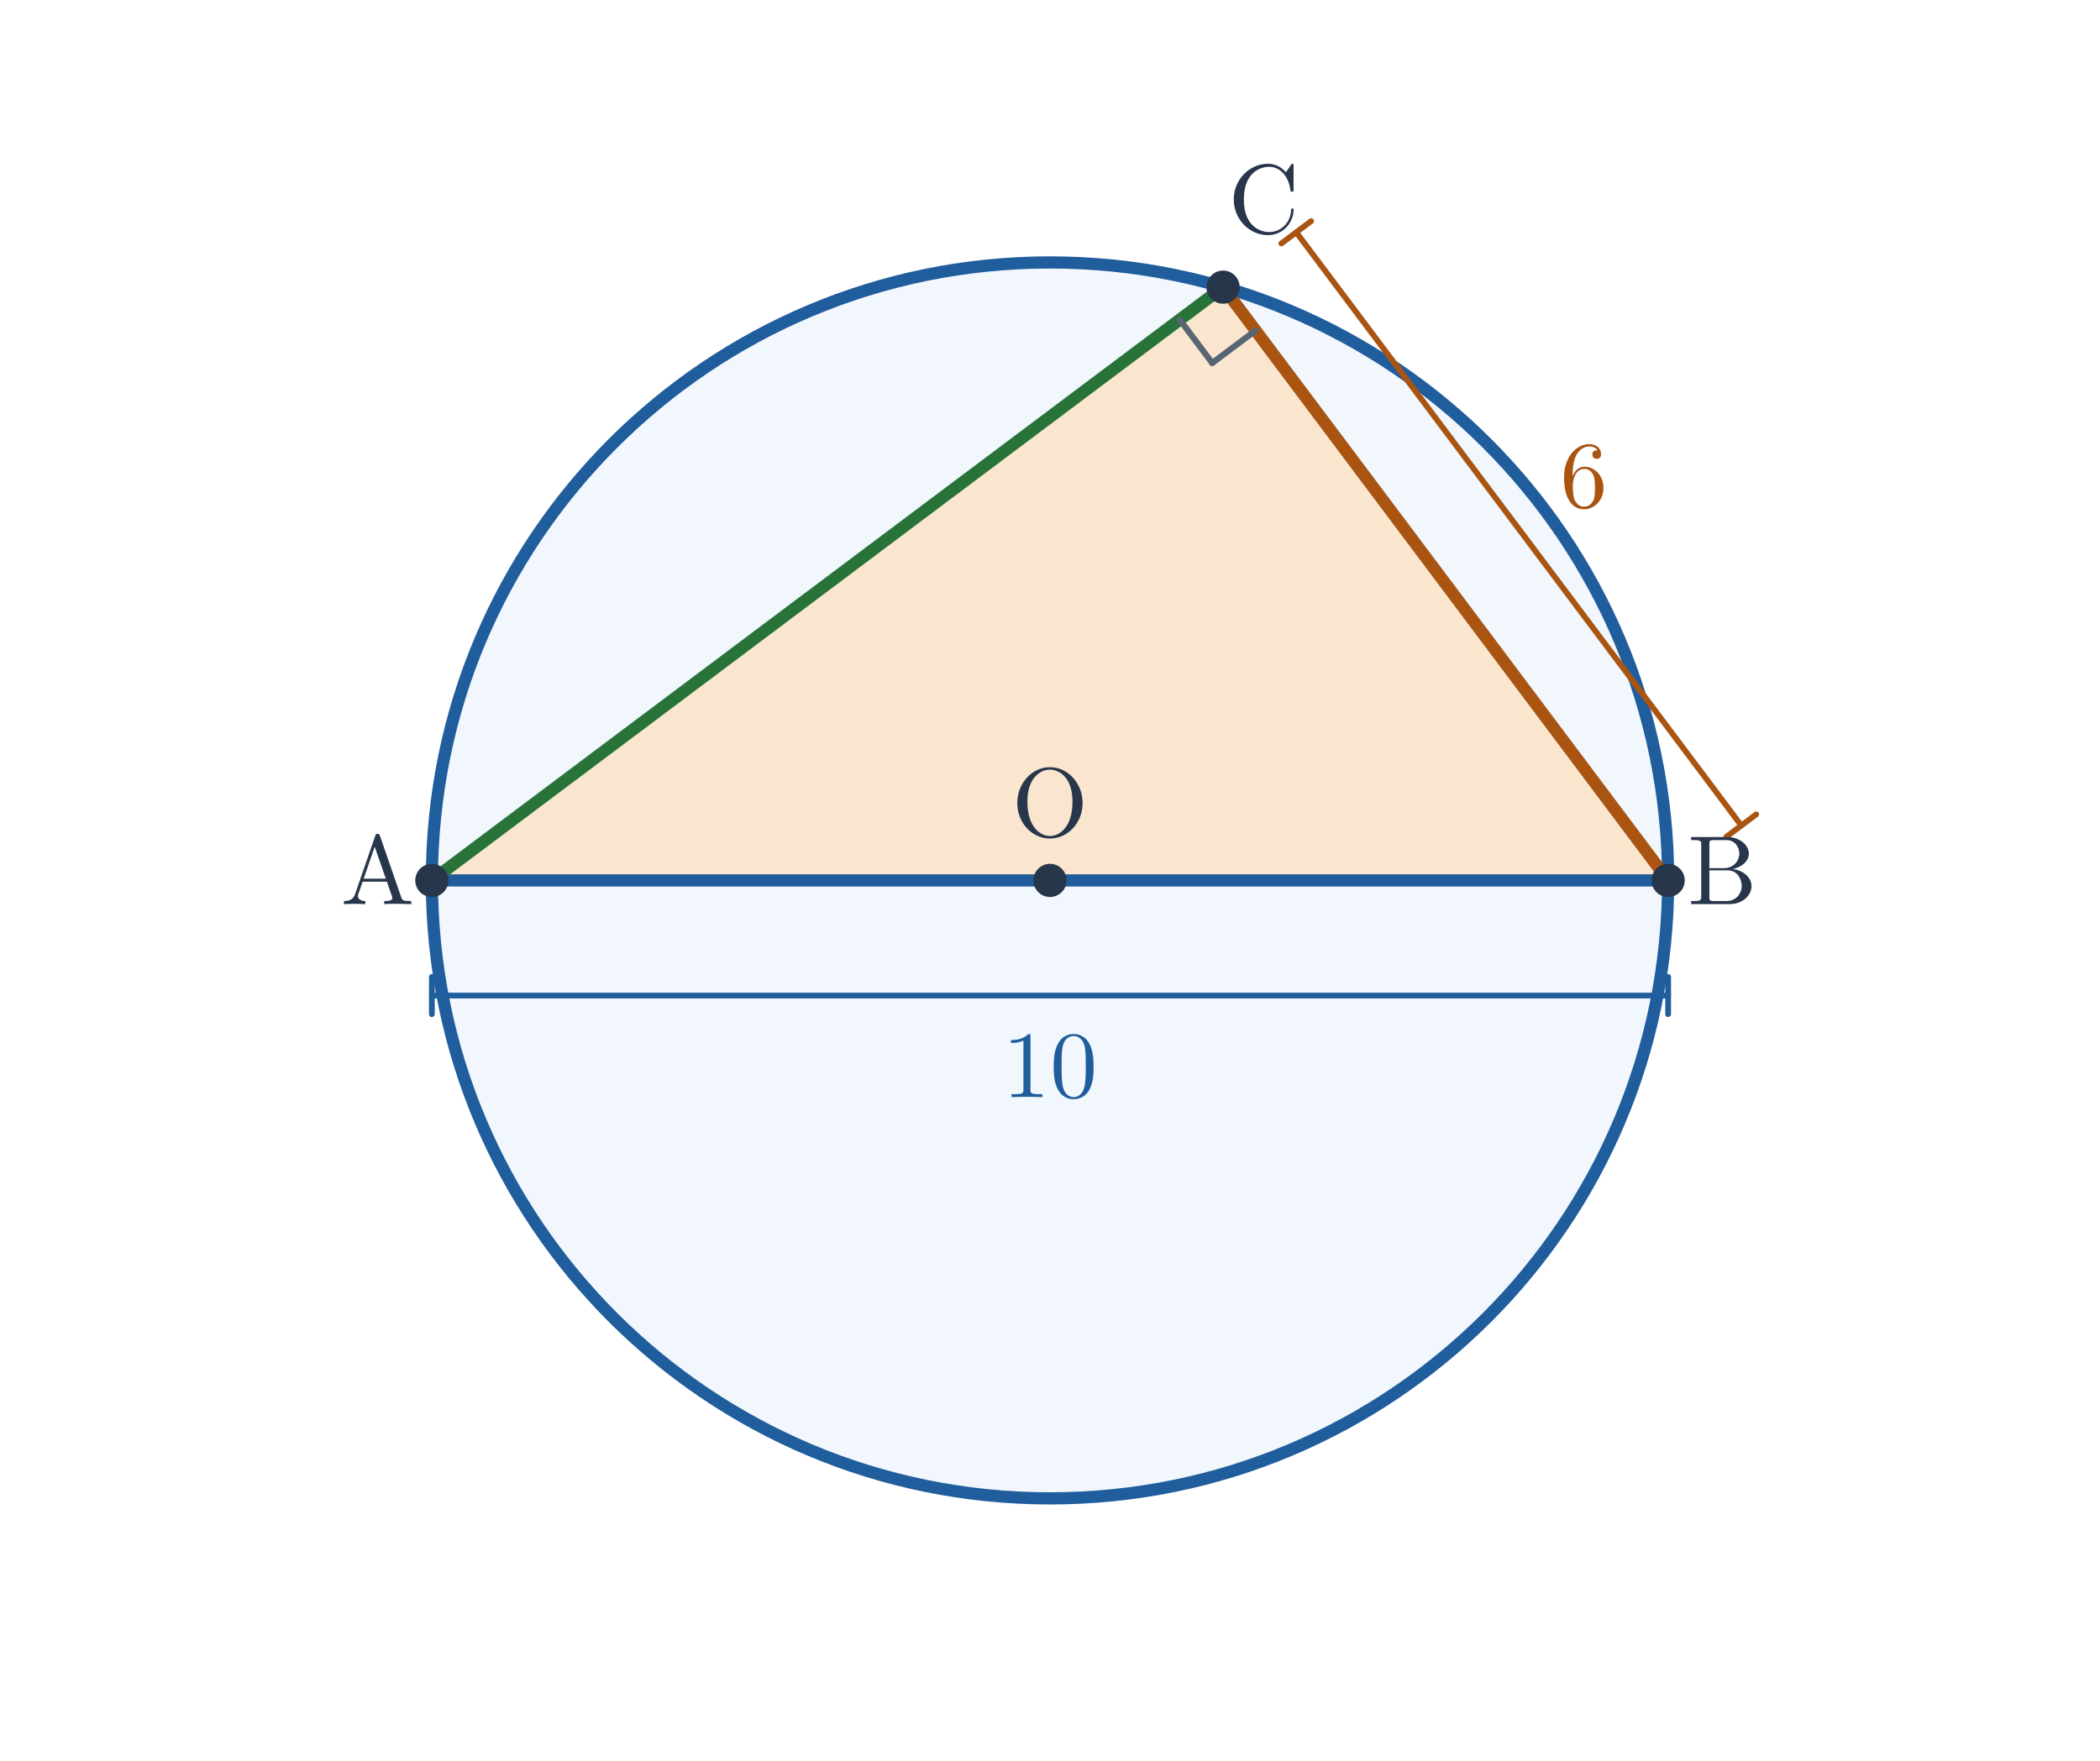
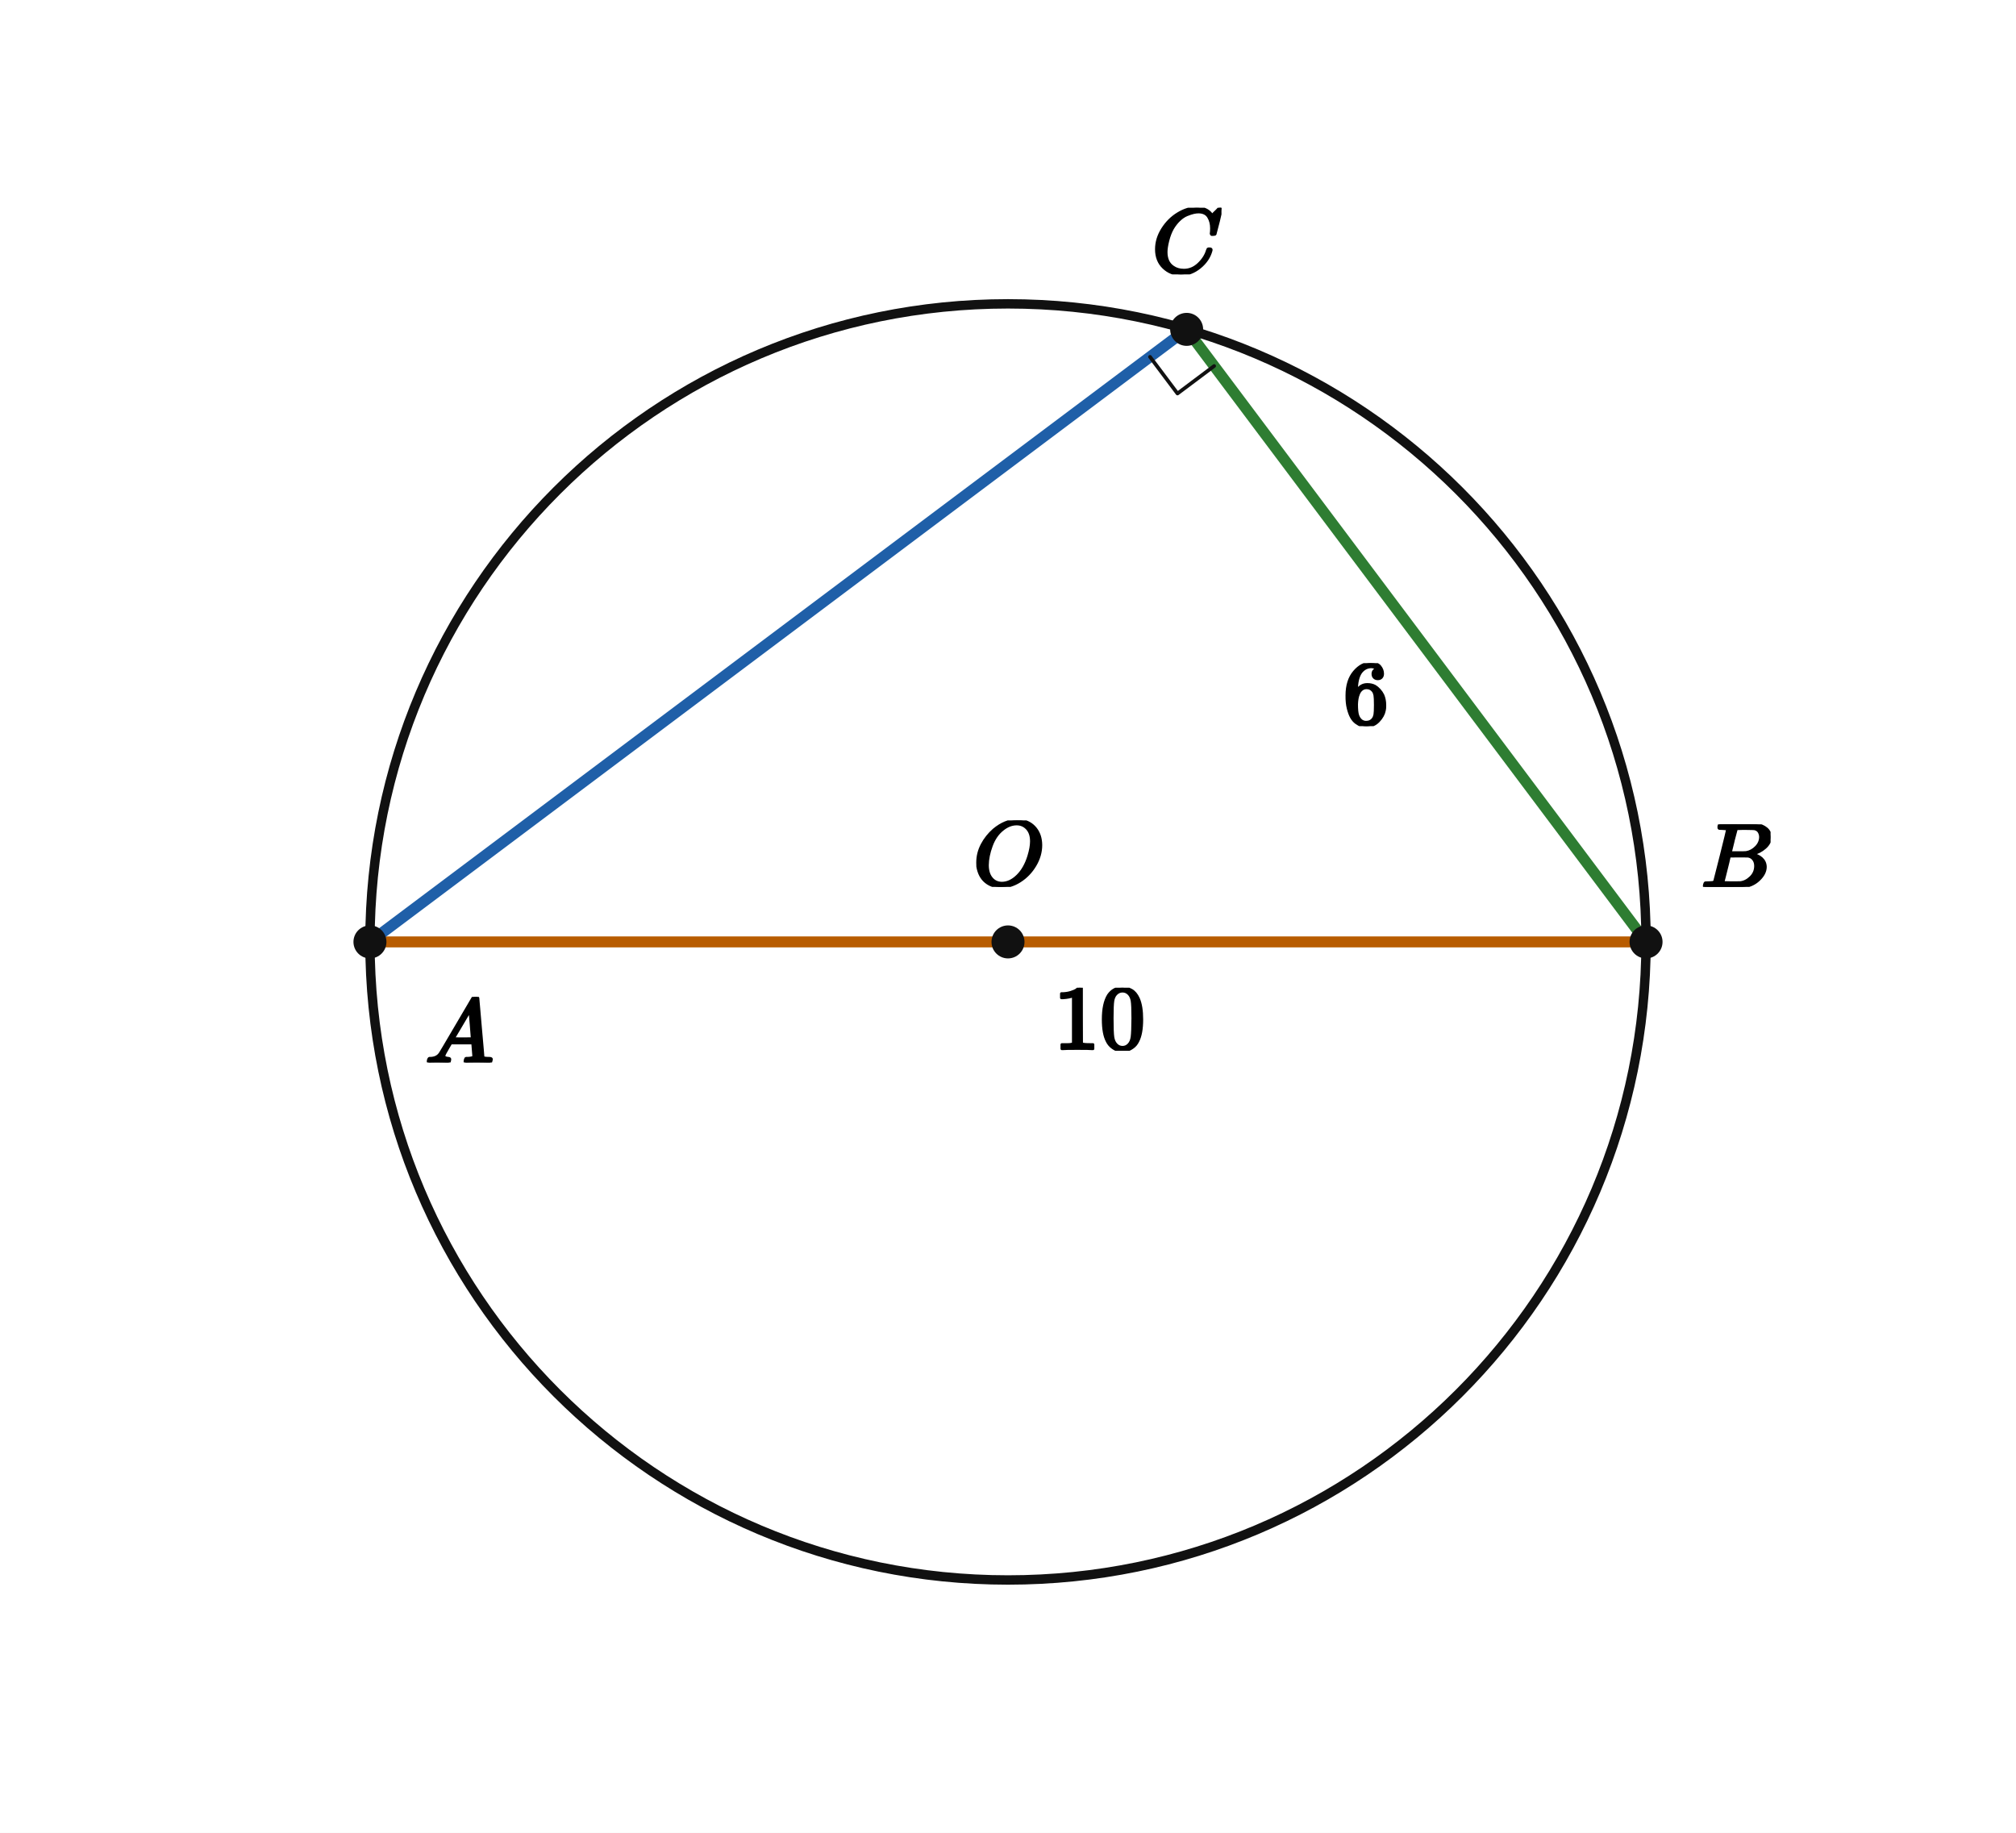
- <svg xmlns="http://www.w3.org/2000/svg" viewBox="0 0 620 520" width="620" height="520" role="img" aria-labelledby="title desc">
-   <rect width="620" height="520" fill="white" />
-   <circle cx="310.0" cy="260.0" r="182.5" fill="#f1f7fc" stroke="#205d9c" stroke-width="3.6" />
-   <polygon points="127.5,260 492.5,260 361.1,84.8" fill="#fae6ce" />
-   <line x1="127.5" y1="260" x2="492.5" y2="260" stroke="#205d9c" stroke-width="3.6" stroke-linecap="round" />
-   <line x1="492.5" y1="260" x2="361.1" y2="84.8" stroke="#aa5411" stroke-width="3.6" stroke-linecap="round" />
-   <line x1="361.1" y1="84.8" x2="127.5" y2="260" stroke="#277339" stroke-width="3.6" stroke-linecap="round" />
-   <line x1="348.3" y1="94.4" x2="357.9" y2="107.2" stroke="#586574" stroke-width="1.8" stroke-linecap="round" />
-   <line x1="357.9" y1="107.2" x2="370.7" y2="97.6" stroke="#586574" stroke-width="1.8" stroke-linecap="round" />
-   <line x1="127.5" y1="294" x2="492.5" y2="294" stroke="#205d9c" stroke-width="1.7" stroke-linecap="round" />
-   <line x1="127.5" y1="288.5" x2="127.5" y2="299.5" stroke="#205d9c" stroke-width="1.7" stroke-linecap="round" />
-   <line x1="492.5" y1="288.5" x2="492.5" y2="299.5" stroke="#205d9c" stroke-width="1.7" stroke-linecap="round" />
-   <text x="310" y="324" font-size="28" font-family="Malgun Gothic, Cambria Math, sans-serif" font-weight="600" fill="#205d9c" text-anchor="middle">10</text>
-   <line x1="382.7" y1="68.6" x2="514.1" y2="243.8" stroke="#aa5411" stroke-width="1.7" stroke-linecap="round" />
-   <line x1="387.1" y1="65.3" x2="378.3" y2="71.9" stroke="#aa5411" stroke-width="1.7" stroke-linecap="round" />
-   <line x1="518.5" y1="240.5" x2="509.7" y2="247.1" stroke="#aa5411" stroke-width="1.7" stroke-linecap="round" />
-   <text x="467.6" y="149.8" font-size="28" font-family="Malgun Gothic, Cambria Math, sans-serif" font-weight="600" fill="#aa5411" text-anchor="middle">6</text>
-   <circle cx="127.5" cy="260.0" r="4.9" fill="#28364b" />
-   <text x="111.5" y="267" font-size="29" font-family="Malgun Gothic, Cambria Math, sans-serif" font-weight="600" fill="#28364b" text-anchor="middle">A</text>
-   <circle cx="492.5" cy="260.0" r="4.9" fill="#28364b" />
-   <text x="508.5" y="267" font-size="29" font-family="Malgun Gothic, Cambria Math, sans-serif" font-weight="600" fill="#28364b" text-anchor="middle">B</text>
-   <circle cx="361.1" cy="84.8" r="4.9" fill="#28364b" />
-   <text x="373.1" y="68.8" font-size="29" font-family="Malgun Gothic, Cambria Math, sans-serif" font-weight="600" fill="#28364b" text-anchor="middle">C</text>
-   <circle cx="310.0" cy="260.0" r="4.9" fill="#28364b" />
-   <text x="310" y="247" font-size="29" font-family="Malgun Gothic, Cambria Math, sans-serif" font-weight="600" fill="#28364b" text-anchor="middle">O</text>
+ <svg xmlns="http://www.w3.org/2000/svg" viewBox="0 0 440 400" width="440" height="400" preserveAspectRatio="xMidYMid meet" role="img" aria-labelledby="visual-title visual-desc" data-engine-version="geometry-visual-v1" data-geometry-style-version="AP_GEOMETRY_PRINT_V1_0_DRAFT" data-geometry-preset="GEOMETRY_STANDARD" data-graph-style-version="AP_GRAPH_PRINT_V1_1_DRAFT" data-geometry-mode="COORDINATE_GEOMETRY_HYBRID" data-axis-scale-mode="EQUAL_UNIT" data-geometry-fact-hash="44136fa355b3678a1146ad16f7e8649e94fb4fc21fe77e8310c060f61caaff8a" data-visual-provenance="independent-facts-python" style="max-width:100%;height:auto;stroke-linejoin:round;stroke-linecap:round" data-publication-profile="fragment-publication-spike-v1" data-safe-margin="12">
+   <rect width="440" height="400" fill="#fff" />
+   <g data-layer="31">
+     <line id="sAB" data-role="line" stroke="#b85c00" stroke-width="2.4" fill="none" x1="80.743" y1="205.57" x2="359.257" y2="205.57" />
+   </g>
+   <g data-layer="31">
+     <line id="sBC" data-role="line" stroke="#2e7d32" stroke-width="2.4" fill="none" x1="359.257" y1="205.57" x2="258.992" y2="71.883" />
+   </g>
+   <g data-layer="31">
+     <line id="sAC" data-role="line" stroke="#1f5fa8" stroke-width="2.4" fill="none" x1="80.743" y1="205.57" x2="258.992" y2="71.883" />
+   </g>
+   <g data-layer="40">
+     <circle id="circ" data-role="circle" stroke="#111" stroke-width="2.05" fill="none" cx="220" cy="205.57" r="139.257" />
+   </g>
+   <g data-layer="60">
+     <polyline id="r1" data-role="indicator" stroke="#111" stroke-width="0.8" fill="none" points="250.992,77.883 256.992,85.883 264.992,79.883" />
+   </g>
+   <g data-layer="70">
+     <circle id="O" data-role="point" stroke="#111" stroke-width="0.8" fill="#111" cx="220" cy="205.57" r="3.2" />
+   </g>
+   <g data-layer="70">
+     <circle id="A" data-role="point" stroke="#111" stroke-width="0.8" fill="#111" cx="80.743" cy="205.57" r="3.2" />
+   </g>
+   <g data-layer="70">
+     <circle id="B" data-role="point" stroke="#111" stroke-width="0.8" fill="#111" cx="359.257" cy="205.57" r="3.2" />
+   </g>
+   <g data-layer="70">
+     <circle id="C" data-role="point" stroke="#111" stroke-width="0.8" fill="#111" cx="258.992" cy="71.883" r="3.2" />
+   </g>
+   <g data-layer="90">
+     <g id="A-name" data-label-kind="POINT_NAME" data-priority="1" data-font-px="20" data-owner="A" data-fragment-sha="sha256:578a12b790817f69cd92bcfacc95368ccc9dbc595f2ac3dc811f8ce6b2591691" transform="translate(92.74271 217.5703)">
+       <svg width="15" height="14.32" viewBox="0 0 15 14.32" data-outline-width="15" data-outline-height="14.32" id="lb-de83644c869d69780c3de6616ef74287dd33012b9af7cbedd49e250053b4c411" data-owner="A" data-fact-role="GIVEN">
+         <g data-outline-units-per-em="1000" transform="translate(0 14.32) scale(0.02)">
+           <g stroke="currentColor" fill="currentColor" stroke-width="30" transform="scale(1,-1)">
+             <g data-mml-node="math">
+               <g data-mml-node="mi">
+                 <path data-c="1D434" d="M208 74Q208 50 254 46Q272 46 272 35Q272 34 270 22Q267 8 264 4T251 0Q249 0 239 0T205 1T141 2Q70 2 50 0H42Q35 7 35 11Q37 38 48 46H62Q132 49 164 96Q170 102 345 401T523 704Q530 716 547 716H555H572Q578 707 578 706L606 383Q634 60 636 57Q641 46 701 46Q726 46 726 36Q726 34 723 22Q720 7 718 4T704 0Q701 0 690 0T651 1T578 2Q484 2 455 0H443Q437 6 437 9T439 27Q443 40 445 43L449 46H469Q523 49 533 63L521 213H283L249 155Q208 86 208 74ZM516 260Q516 271 504 416T490 562L463 519Q447 492 400 412L310 260L413 259Q516 259 516 260Z" />
+               </g>
+             </g>
+           </g>
+         </g>
+       </svg>
+     </g>
+   </g>
+   <g data-layer="90">
+     <g id="B-name" data-label-kind="POINT_NAME" data-priority="1" data-font-px="20" data-owner="B" data-fragment-sha="sha256:62827efd784ecddfce6a572e30b645c73b977c76866b3e2082373947ea8aea1c" transform="translate(371.2573 179.9103)">
+       <svg width="15.18" height="13.66" viewBox="0 0 15.18 13.66" data-outline-width="15.18" data-outline-height="13.66" id="lb-bf2d68d6e1cb831fc4206c55f57030793ef8e4633942157b1cd97307df8a71a1" data-owner="B" data-fact-role="GIVEN">
+         <g data-outline-units-per-em="1000" transform="translate(0 13.66) scale(0.02)">
+           <g stroke="currentColor" fill="currentColor" stroke-width="30" transform="scale(1,-1)">
+             <g data-mml-node="math">
+               <g data-mml-node="mi">
+                 <path data-c="1D435" d="M231 637Q204 637 199 638T194 649Q194 676 205 682Q206 683 335 683Q594 683 608 681Q671 671 713 636T756 544Q756 480 698 429T565 360L555 357Q619 348 660 311T702 219Q702 146 630 78T453 1Q446 0 242 0Q42 0 39 2Q35 5 35 10Q35 17 37 24Q42 43 47 45Q51 46 62 46H68Q95 46 128 49Q142 52 147 61Q150 65 219 339T288 628Q288 635 231 637ZM649 544Q649 574 634 600T585 634Q578 636 493 637Q473 637 451 637T416 636H403Q388 635 384 626Q382 622 352 506Q352 503 351 500L320 374H401Q482 374 494 376Q554 386 601 434T649 544ZM595 229Q595 273 572 302T512 336Q506 337 429 337Q311 337 310 336Q310 334 293 263T258 122L240 52Q240 48 252 48T333 46Q422 46 429 47Q491 54 543 105T595 229Z" />
+               </g>
+             </g>
+           </g>
+         </g>
+       </svg>
+     </g>
+   </g>
+   <g data-layer="90">
+     <g id="C-name" data-label-kind="POINT_NAME" data-priority="1" data-font-px="20" data-owner="C" data-fragment-sha="sha256:cbfd4575d39a79e5f6f8ef62f941bd72bd678282f78cb84c2ae840ab48079125" transform="translate(251.392 45.34329)">
+       <svg width="15.2" height="14.54" viewBox="0 0 15.2 14.54" data-outline-width="15.2" data-outline-height="14.54" id="lb-91fc21a5027f19c9acc8bf63300029a683e35a09b436bf7d9fe509a2d35ef2ff" data-owner="C" data-fact-role="GIVEN">
+         <g data-outline-units-per-em="1000" transform="translate(0 14.1) scale(0.02)">
+           <g stroke="currentColor" fill="currentColor" stroke-width="30" transform="scale(1,-1)">
+             <g data-mml-node="math">
+               <g data-mml-node="mi">
+                 <path data-c="1D436" d="M50 252Q50 367 117 473T286 641T490 704Q580 704 633 653Q642 643 648 636T656 626L657 623Q660 623 684 649Q691 655 699 663T715 679T725 690L740 705H746Q760 705 760 698Q760 694 728 561Q692 422 692 421Q690 416 687 415T669 413H653Q647 419 647 422Q647 423 648 429T650 449T651 481Q651 552 619 605T510 659Q484 659 454 652T382 628T299 572T226 479Q194 422 175 346T156 222Q156 108 232 58Q280 24 350 24Q441 24 512 92T606 240Q610 253 612 255T628 257Q648 257 648 248Q648 243 647 239Q618 132 523 55T319 -22Q206 -22 128 53T50 252Z" />
+               </g>
+             </g>
+           </g>
+         </g>
+       </svg>
+     </g>
+   </g>
+   <g data-layer="90">
+     <g id="O-name" data-label-kind="POINT_NAME" data-priority="1" data-font-px="20" data-owner="O" data-fragment-sha="sha256:381f243ae39dd04bc9804baa4e8a3cb4eec21aa602097d9e386d82a7265648af" transform="translate(212.37 179.0503)">
+       <svg width="15.26" height="14.52" viewBox="0 0 15.26 14.52" data-outline-width="15.26" data-outline-height="14.52" id="lb-bca41f991e61869e926f01f26185304c3d0071297dcbb2a3d428510bddd4dc3f" data-owner="O" data-fact-role="GIVEN">
+         <g data-outline-units-per-em="1000" transform="translate(0 14.08) scale(0.02)">
+           <g stroke="currentColor" fill="currentColor" stroke-width="30" transform="scale(1,-1)">
+             <g data-mml-node="math">
+               <g data-mml-node="mi">
+                 <path data-c="1D442" d="M740 435Q740 320 676 213T511 42T304 -22Q207 -22 138 35T51 201Q50 209 50 244Q50 346 98 438T227 601Q351 704 476 704Q514 704 524 703Q621 689 680 617T740 435ZM637 476Q637 565 591 615T476 665Q396 665 322 605Q242 542 200 428T157 216Q157 126 200 73T314 19Q404 19 485 98T608 313Q637 408 637 476Z" />
+               </g>
+             </g>
+           </g>
+         </g>
+       </svg>
+     </g>
+   </g>
+   <g data-layer="90">
+     <g id="lAB" data-label-kind="EQUATION_LABEL" data-priority="1" data-font-px="20" data-owner="sAB" data-fragment-sha="sha256:3978a7588f0ddbb084d4bfa41458f59dcca46d88db4e44c61f34951031c4c367" transform="translate(230 215.5703)">
+       <svg width="20" height="13.76" viewBox="0 0 20 13.76" data-outline-width="20" data-outline-height="13.76" id="lb-375dd79c9a953443b7d85d780805f90d15f4fdd2864c1ec52a48a84088c52c49" data-owner="sAB" data-fact-role="GIVEN">
+         <g data-outline-units-per-em="1000" transform="translate(0 13.32) scale(0.02)">
+           <g stroke="currentColor" fill="currentColor" stroke-width="30" transform="scale(1,-1)">
+             <g data-mml-node="math">
+               <g data-mml-node="mn">
+                 <path data-c="31" d="M213 578L200 573Q186 568 160 563T102 556H83V602H102Q149 604 189 617T245 641T273 663Q275 666 285 666Q294 666 302 660V361L303 61Q310 54 315 52T339 48T401 46H427V0H416Q395 3 257 3Q121 3 100 0H88V46H114Q136 46 152 46T177 47T193 50T201 52T207 57T213 61V578Z" />
+                 <path data-c="30" d="M96 585Q152 666 249 666Q297 666 345 640T423 548Q460 465 460 320Q460 165 417 83Q397 41 362 16T301 -15T250 -22Q224 -22 198 -16T137 16T82 83Q39 165 39 320Q39 494 96 585ZM321 597Q291 629 250 629Q208 629 178 597Q153 571 145 525T137 333Q137 175 145 125T181 46Q209 16 250 16Q290 16 318 46Q347 76 354 130T362 333Q362 478 354 524T321 597Z" transform="translate(500,0)" />
+               </g>
+             </g>
+           </g>
+         </g>
+       </svg>
+     </g>
+   </g>
+   <g data-layer="90">
+     <g id="lBC" data-label-kind="EQUATION_LABEL" data-priority="1" data-font-px="20" data-owner="sBC" data-fragment-sha="sha256:fa6a075bdcf475eb8a890305ee47a20ce240b366683783238a063bba77f2c115" transform="translate(293.1247 144.7268)">
+       <svg width="10" height="13.76" viewBox="0 0 10 13.76" data-outline-width="10" data-outline-height="13.76" id="lb-401c62c7cbfa76bd63966cde4a0b13916b71732e87398b8683dcb5d1ed0845fa" data-owner="sBC" data-fact-role="GIVEN">
+         <g data-outline-units-per-em="1000" transform="translate(0 13.32) scale(0.02)">
+           <g stroke="currentColor" fill="currentColor" stroke-width="30" transform="scale(1,-1)">
+             <g data-mml-node="math">
+               <g data-mml-node="mn">
+                 <path data-c="36" d="M42 313Q42 476 123 571T303 666Q372 666 402 630T432 550Q432 525 418 510T379 495Q356 495 341 509T326 548Q326 592 373 601Q351 623 311 626Q240 626 194 566Q147 500 147 364L148 360Q153 366 156 373Q197 433 263 433H267Q313 433 348 414Q372 400 396 374T435 317Q456 268 456 210V192Q456 169 451 149Q440 90 387 34T253 -22Q225 -22 199 -14T143 16T92 75T56 172T42 313ZM257 397Q227 397 205 380T171 335T154 278T148 216Q148 133 160 97T198 39Q222 21 251 21Q302 21 329 59Q342 77 347 104T352 209Q352 289 347 316T329 361Q302 397 257 397Z" />
+               </g>
+             </g>
+           </g>
+         </g>
+       </svg>
+     </g>
+   </g>
</svg>
